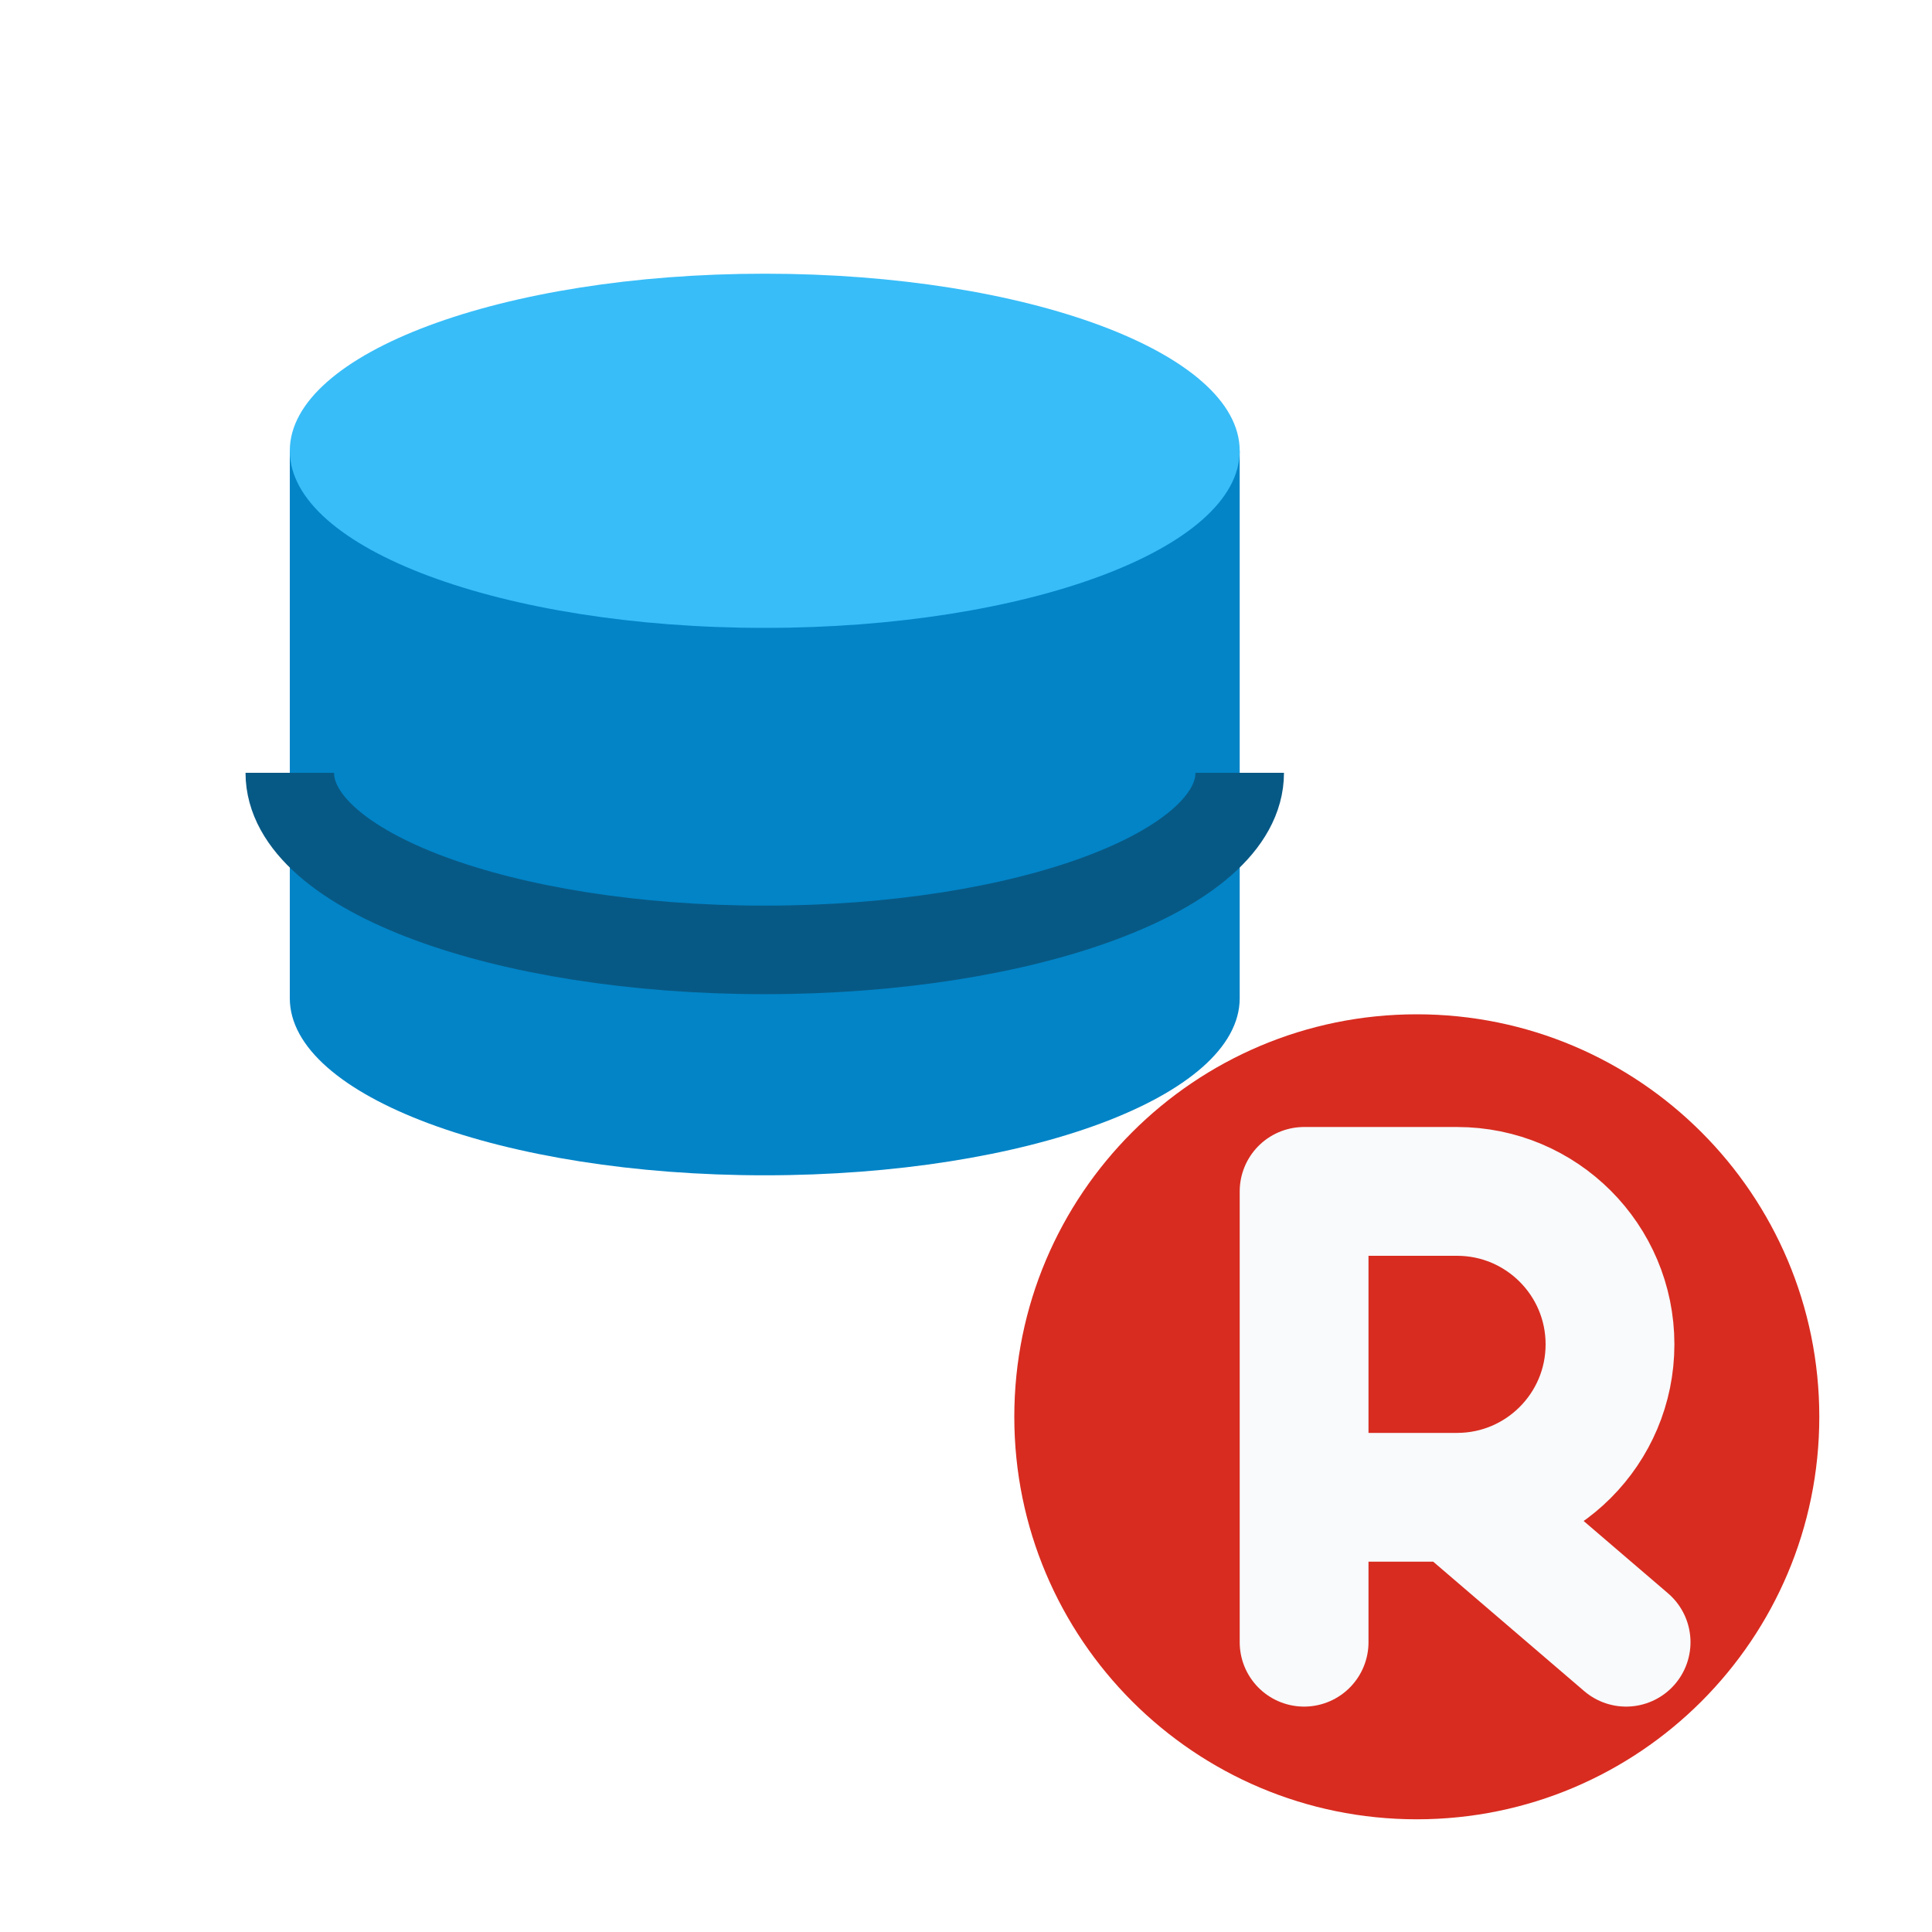
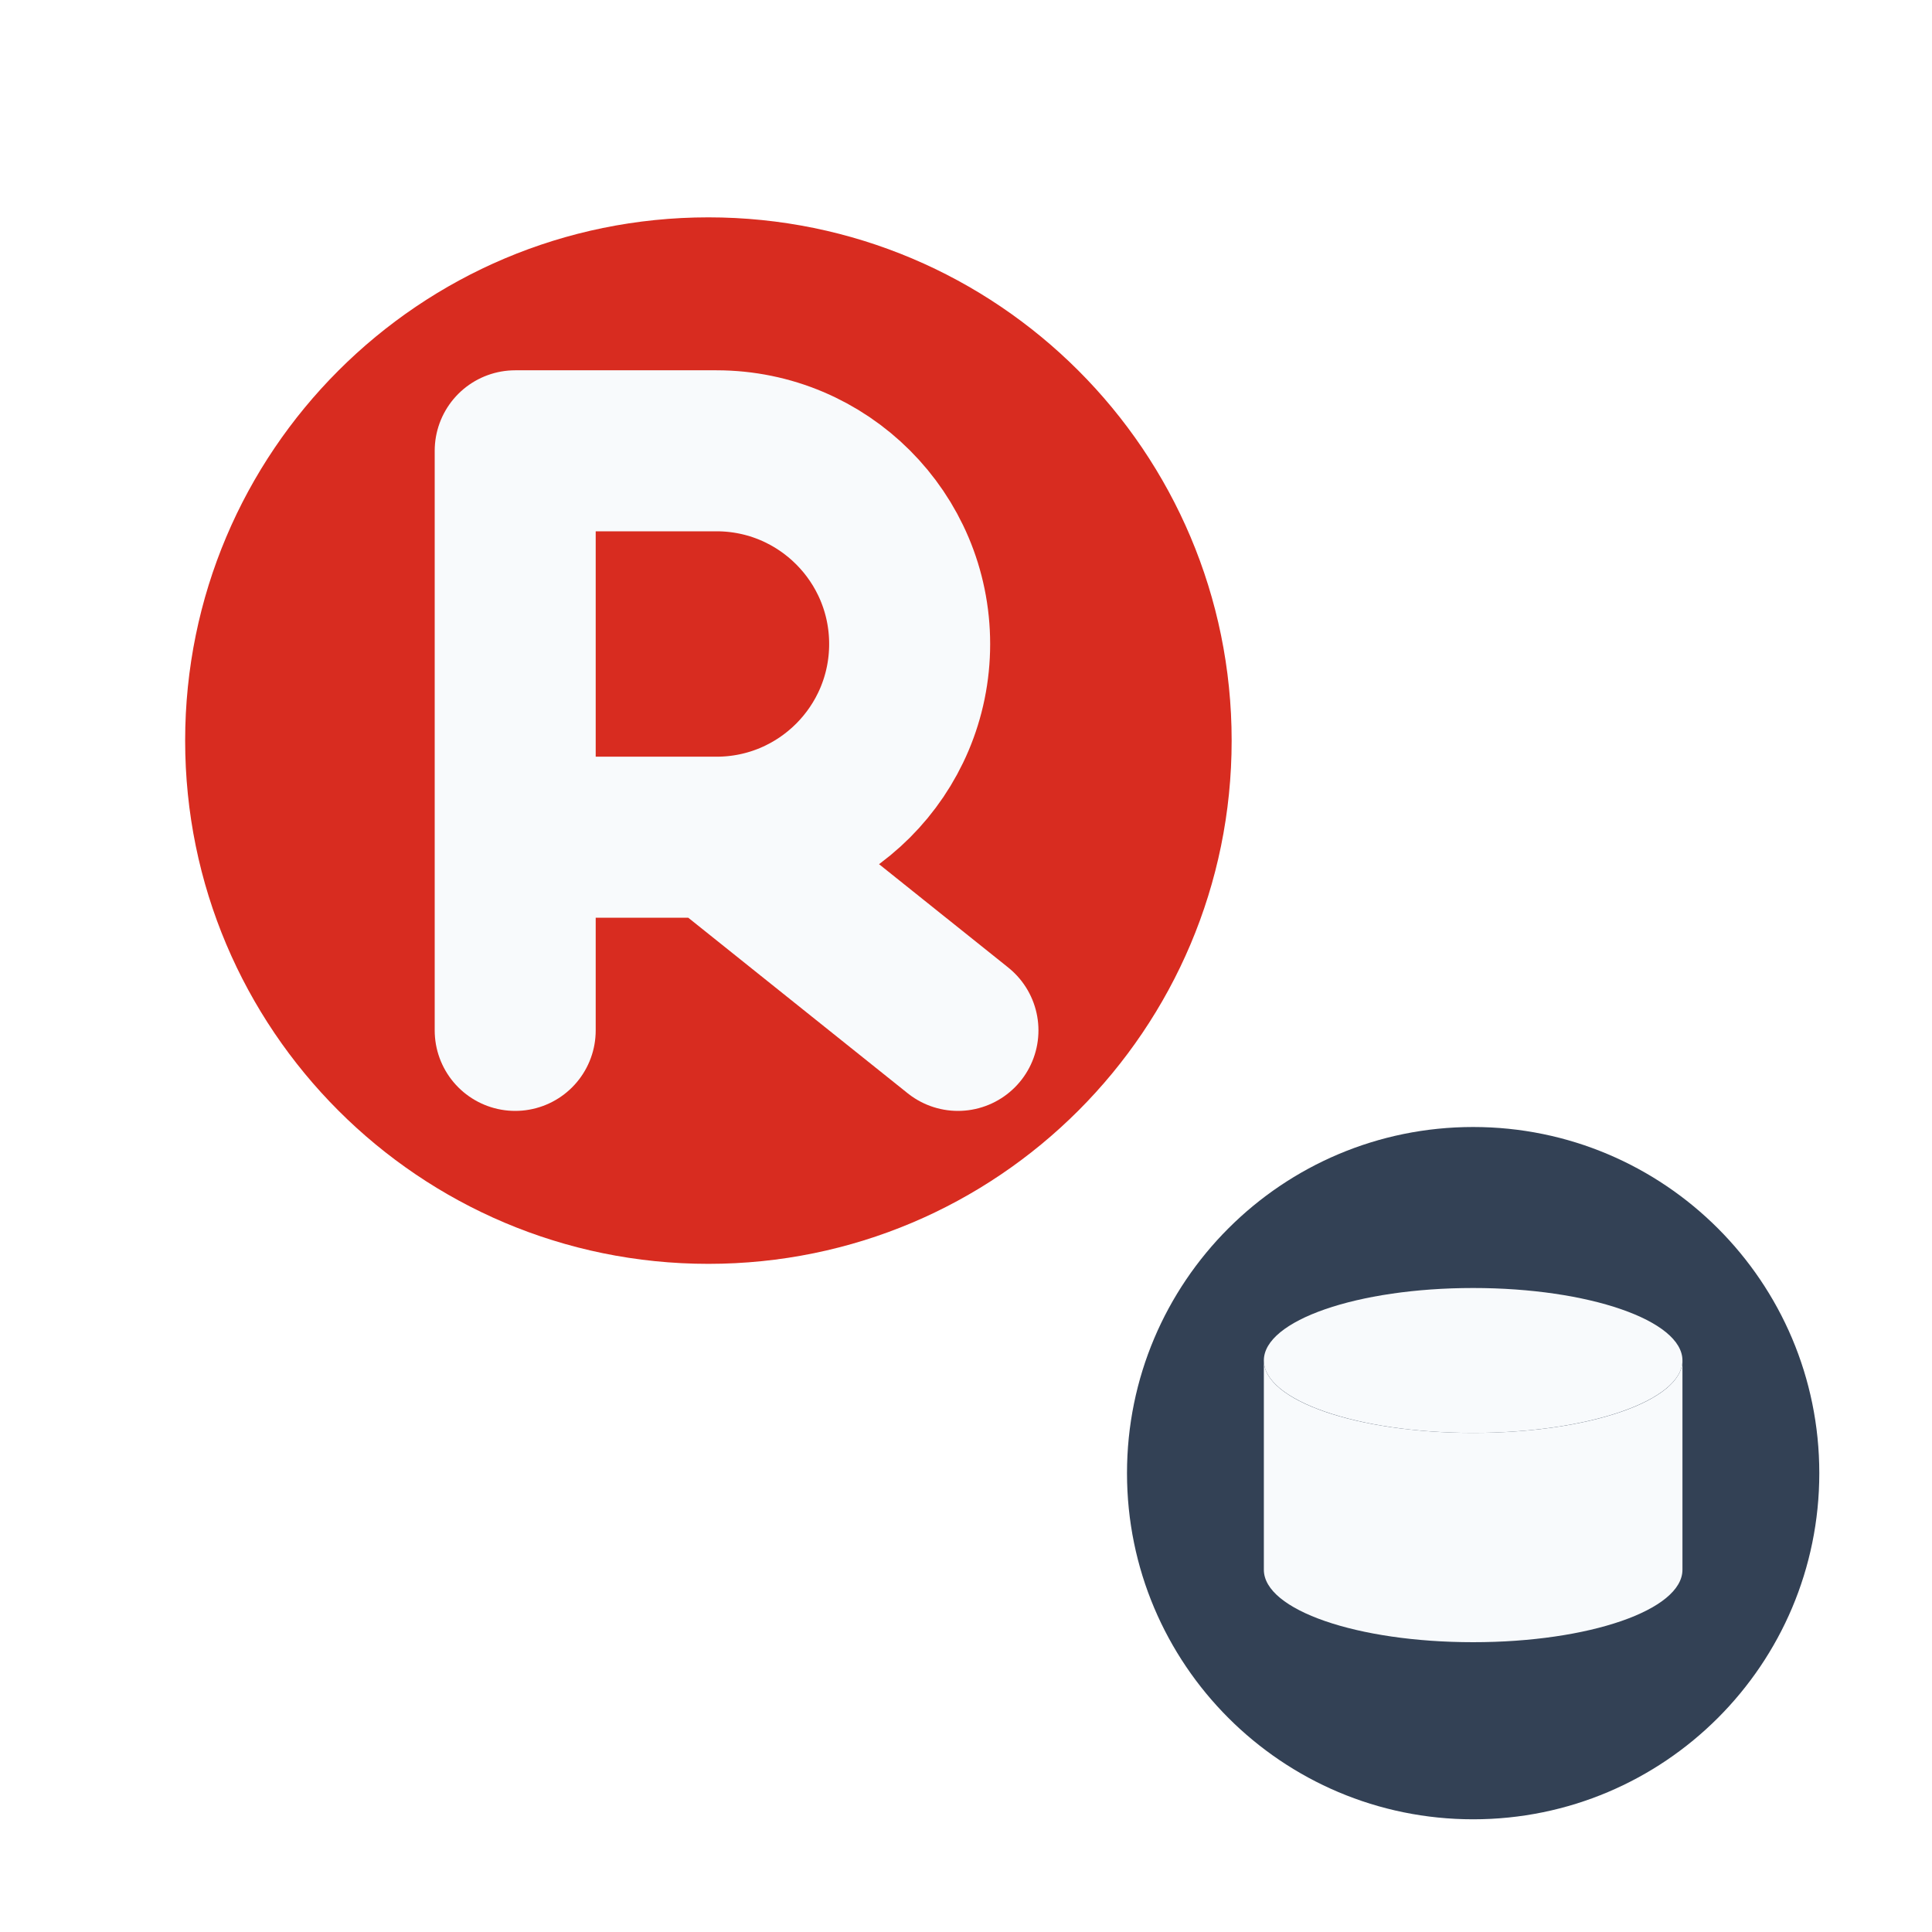
<svg xmlns="http://www.w3.org/2000/svg" viewBox="0 0 24 24" width="24" height="24">
-   <path d="M3.6 5.6v6.8c0 1.22 2.65 2.2 5.9 2.2s5.9-.98 5.9-2.2V5.6Z" fill="#0284c7" />
-   <ellipse cx="9.5" cy="5.6" rx="5.9" ry="2.2" fill="#38bdf8" />
-   <path d="M3.6 9.6c0 1.22 2.65 2.2 5.9 2.2s5.9-.98 5.9-2.2" fill="none" stroke="#075985" stroke-width="1.1" />
-   <circle cx="17.6" cy="17.6" r="5" fill="#d82c20" />
-   <path d="M16.2 20.4v-5.6h1.9a1.9 1.9 0 0 1 0 3.8h-1.9M18.1 18.6l2.1 1.8" fill="none" stroke="#f8fafc" stroke-width="1.6" stroke-linecap="round" stroke-linejoin="round" />
+   <circle cx="8.8" cy="9.2" r="6.5" fill="#d82c20" />
+   <path d="M6.4 12.8V5.6h2.5a2.4 2.4 0 0 1 0 4.8H6.4M8.9 10.4l3 2.4" fill="none" stroke="#f8fafc" stroke-width="2" stroke-linecap="round" stroke-linejoin="round" />
+   <circle cx="18.3" cy="18.3" r="4.3" fill="#334155" />
+   <ellipse cx="18.3" cy="16.9" rx="2.6" ry="0.9" fill="#f8fafc" />
+   <path d="M15.7 16.9v2.6c0 .5 1.16.9 2.6.9s2.6-.4 2.6-.9v-2.6c0 .5-1.16.9-2.6.9s-2.6-.4-2.6-.9Z" fill="#f8fafc" />
</svg>
